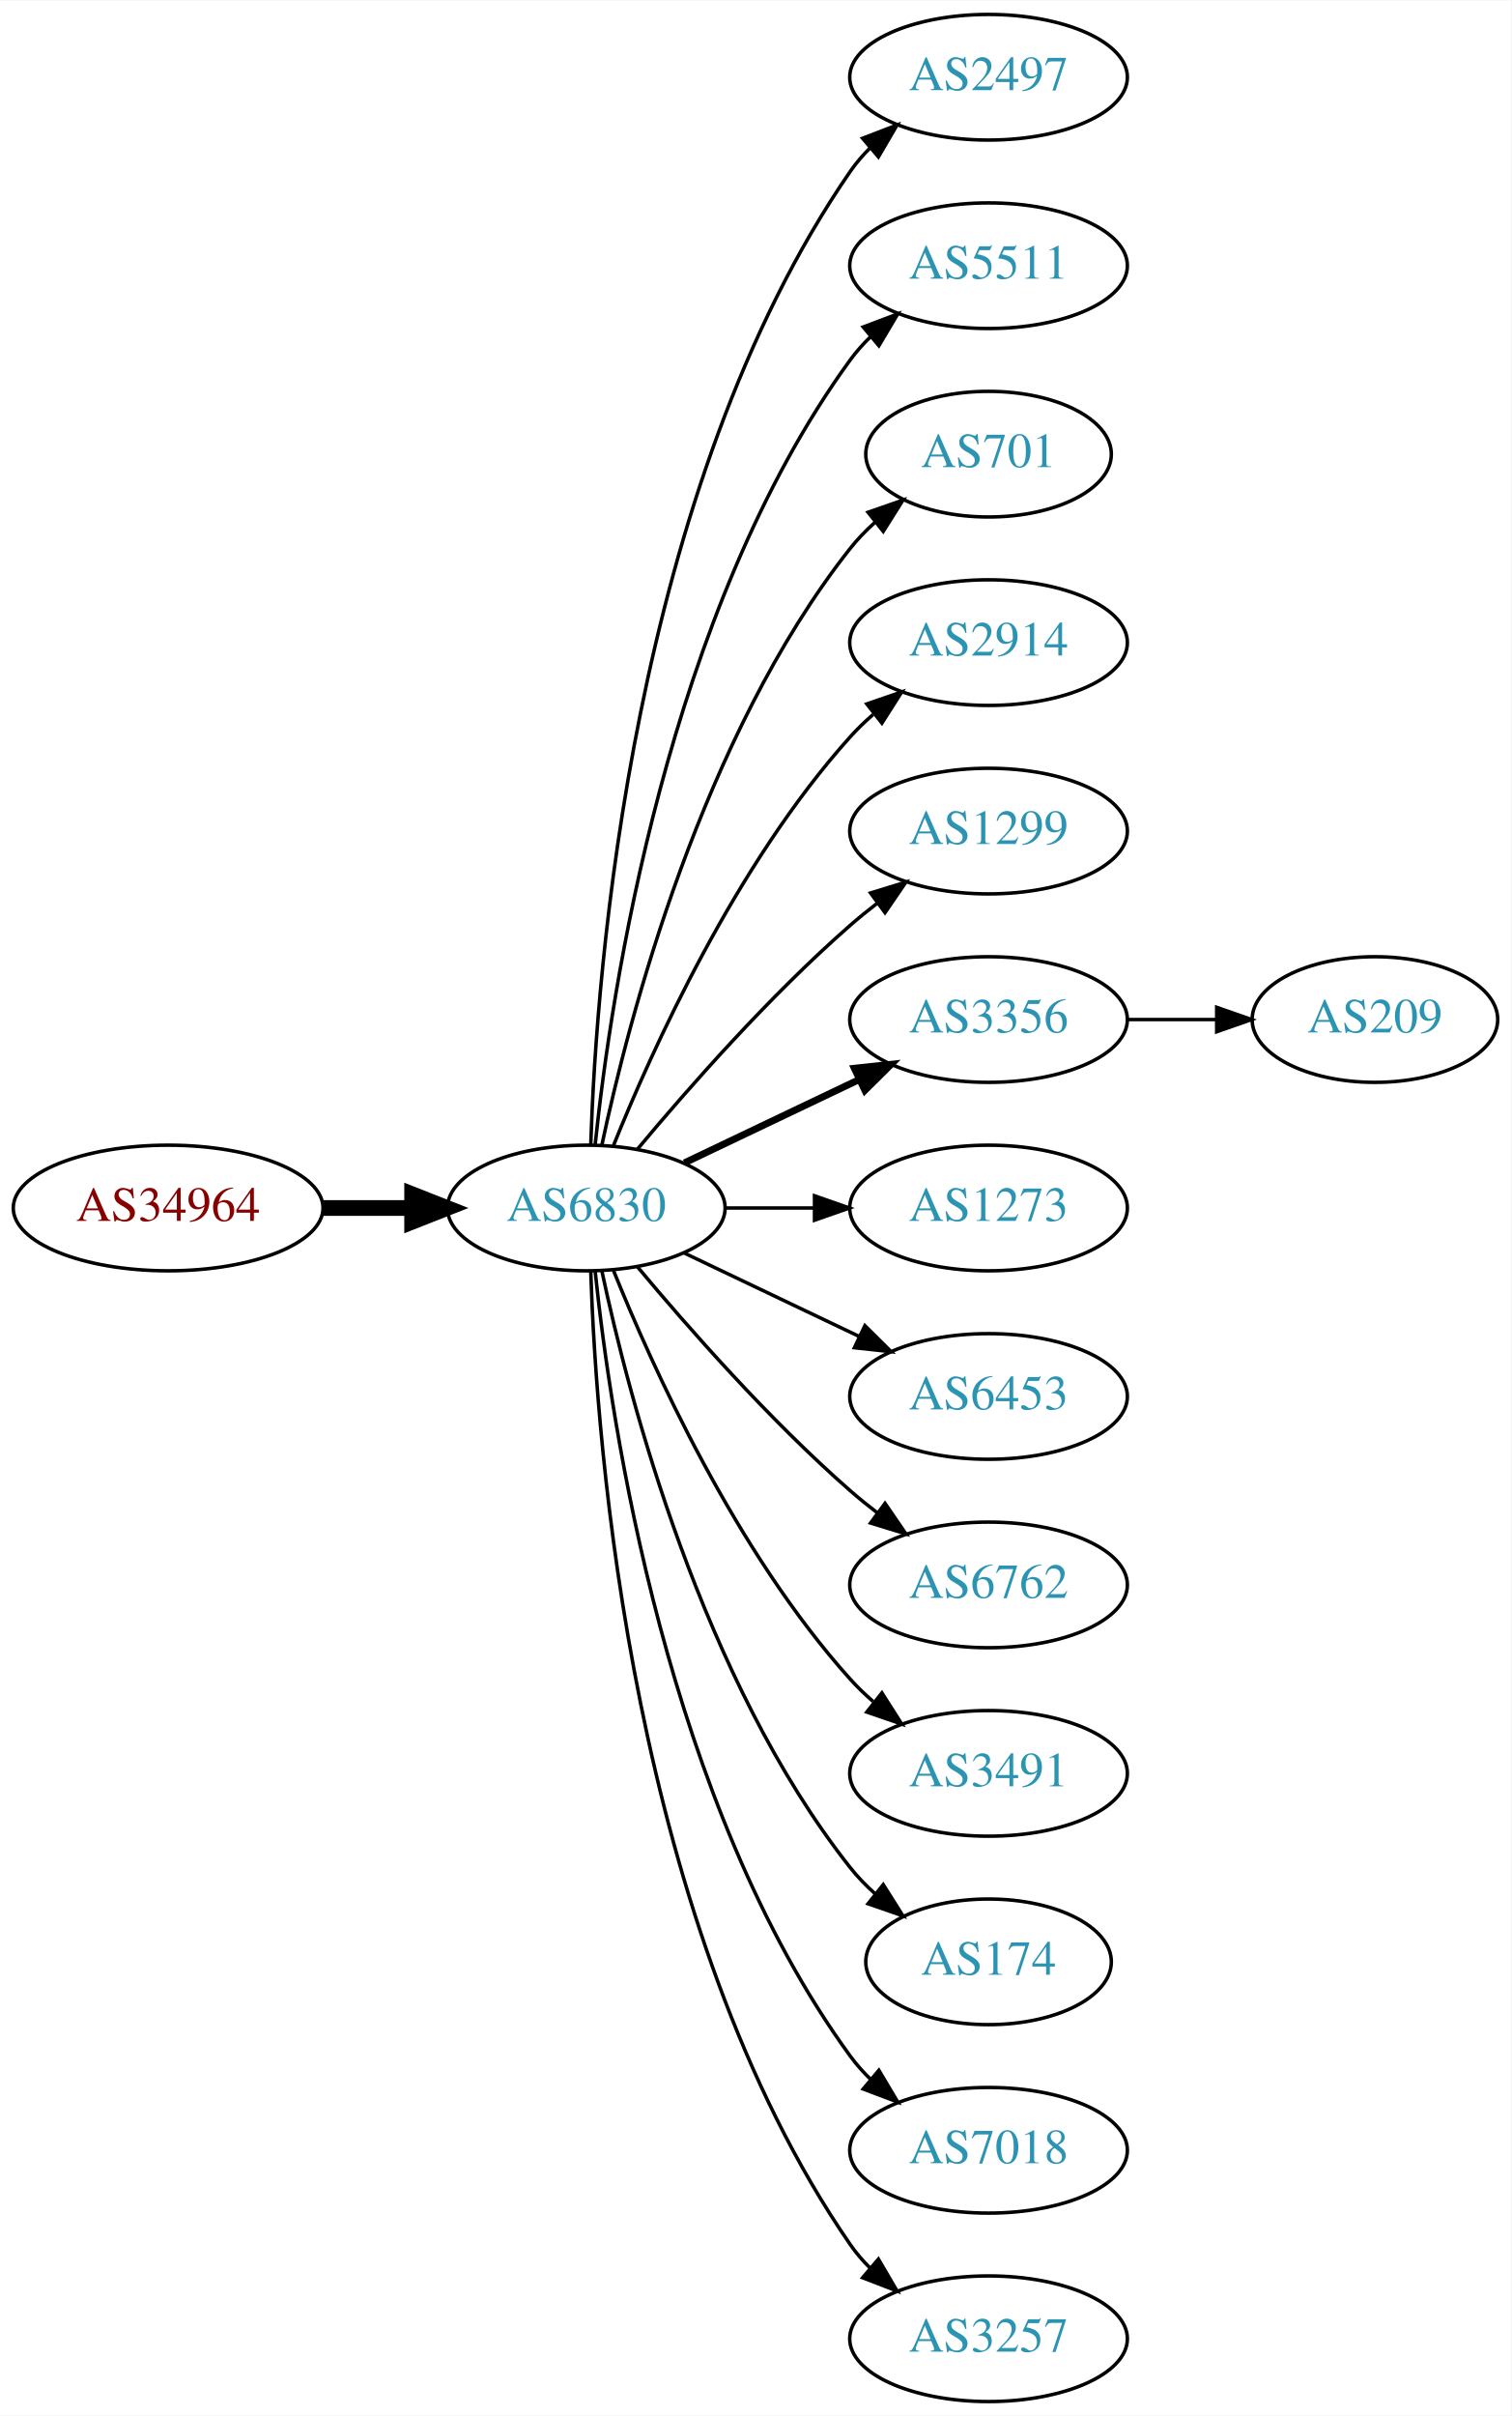
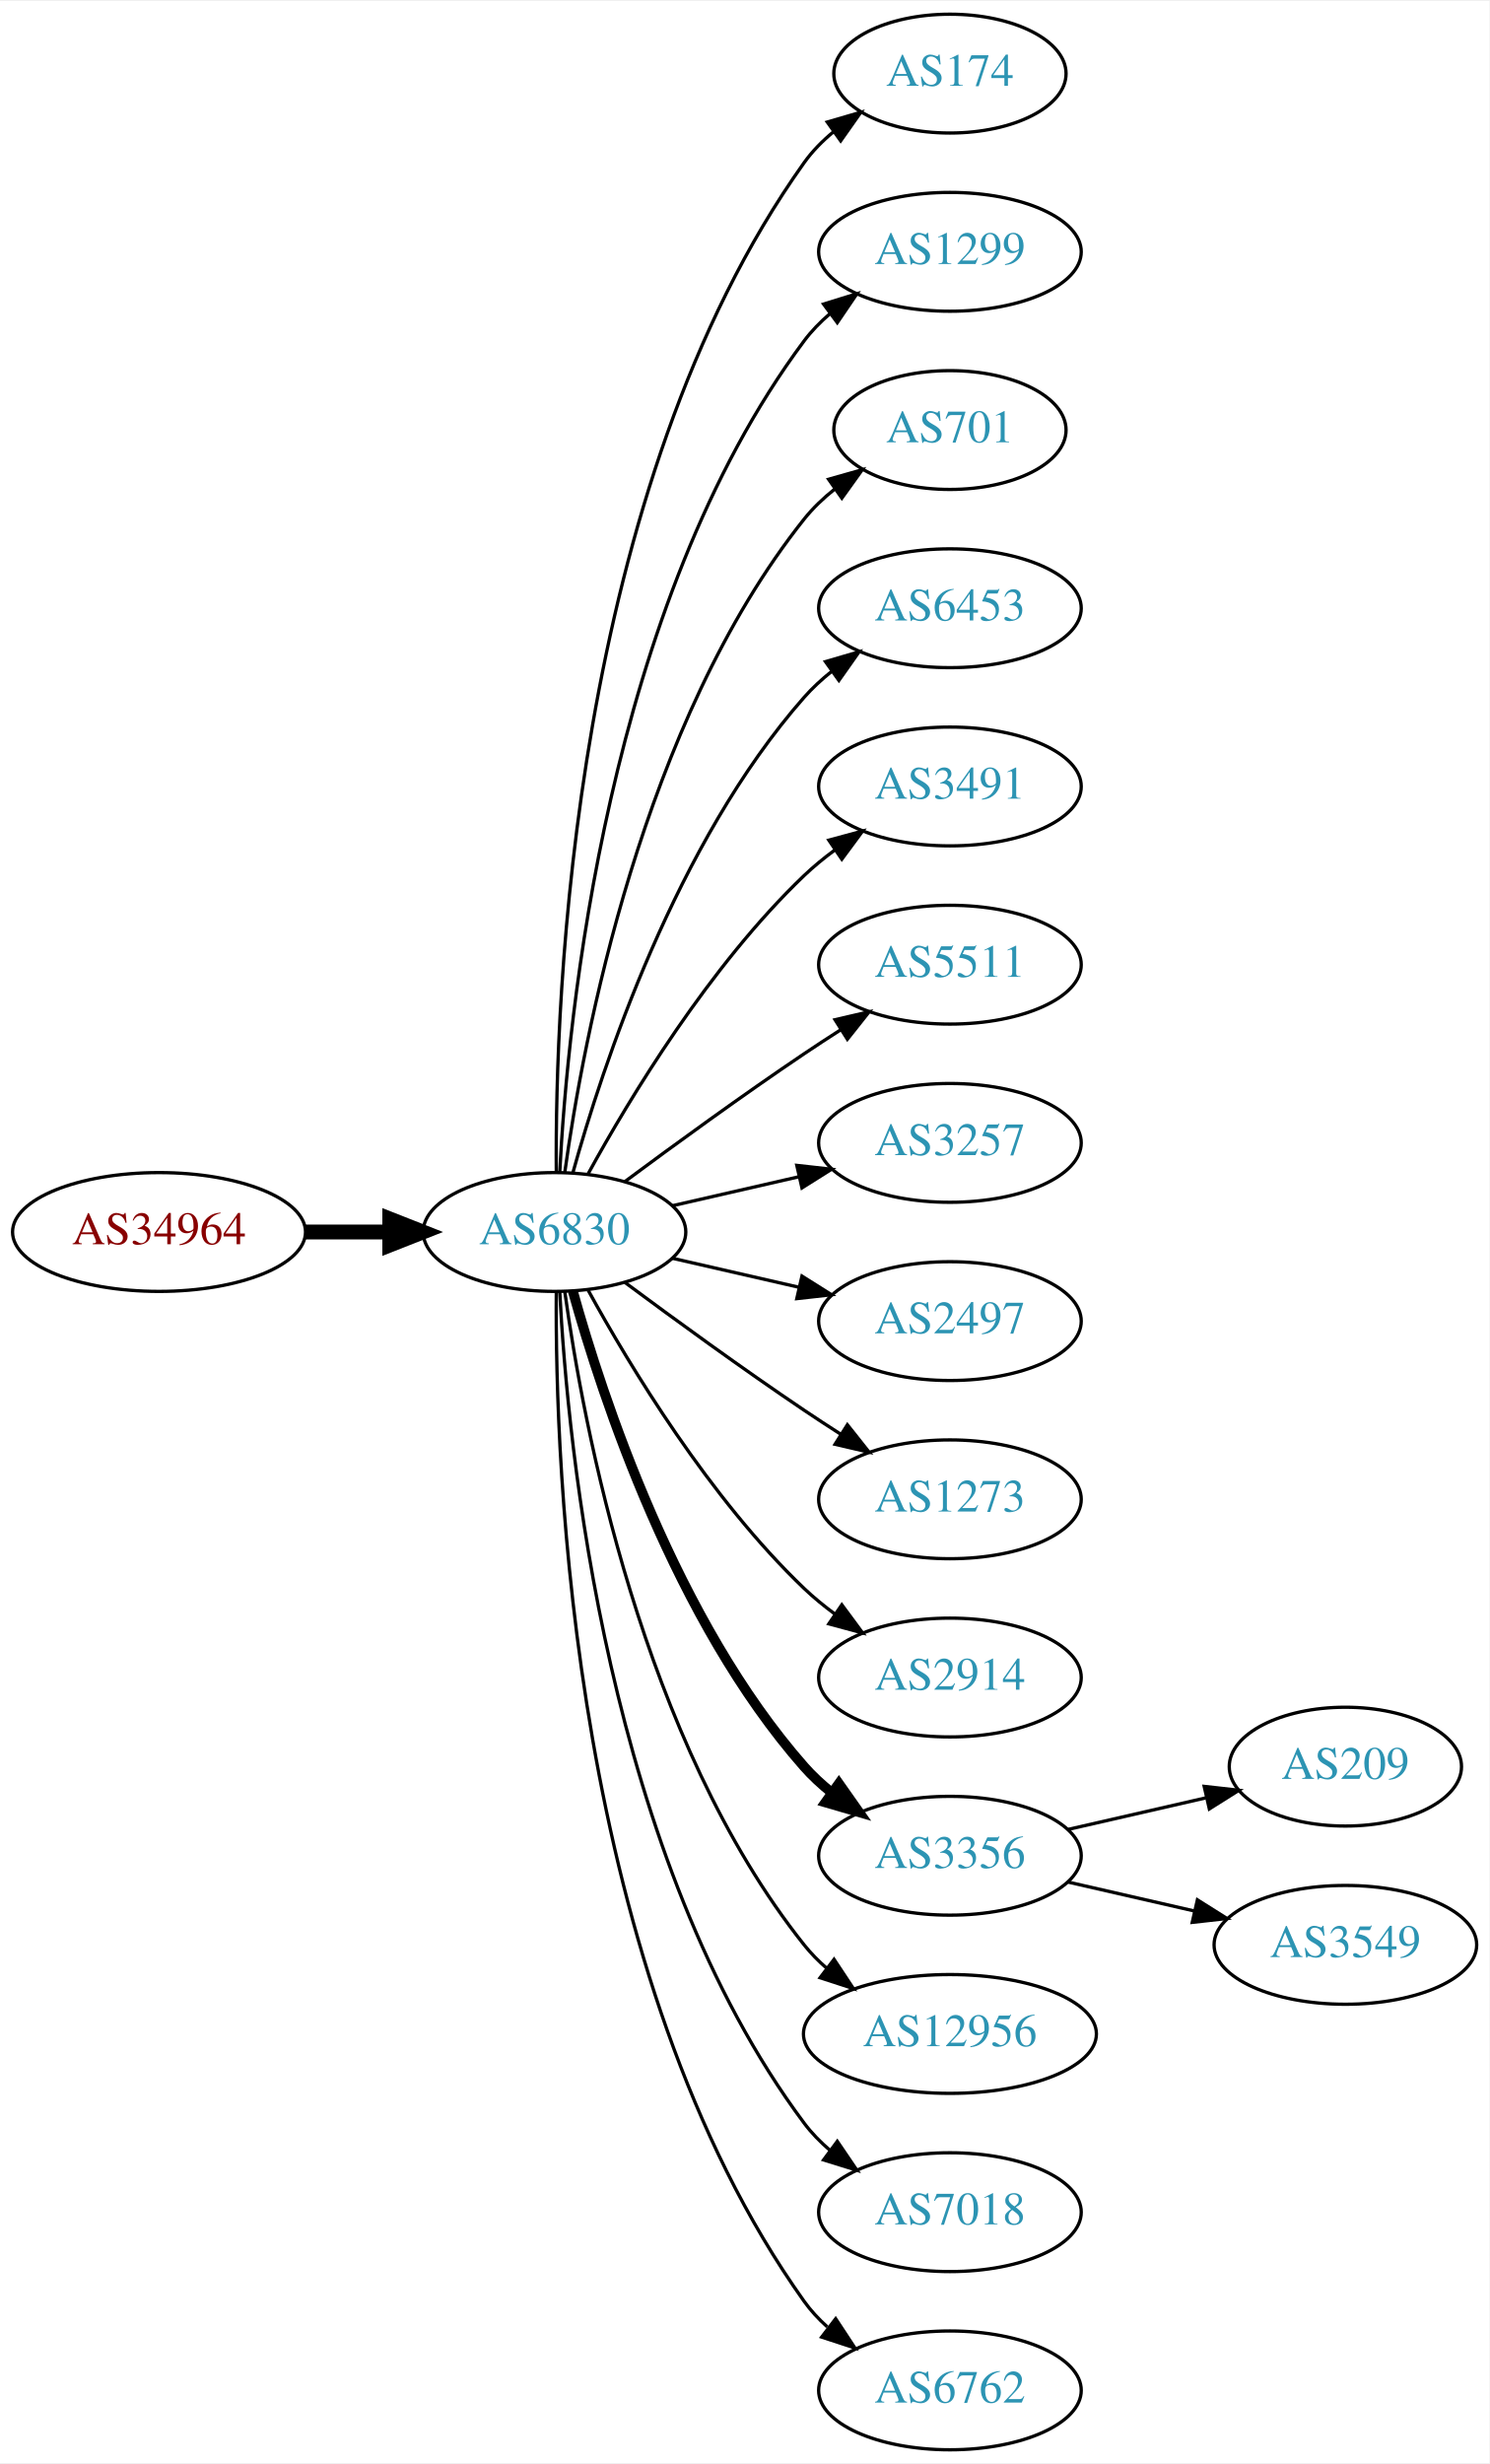
- <svg xmlns="http://www.w3.org/2000/svg" xmlns:xlink="http://www.w3.org/1999/xlink" width="433pt" height="692pt" viewBox="0.00 0.00 433.17 692.00">
-   <g id="graph0" class="graph" transform="scale(1 1) rotate(0) translate(4 688)">
-     <polygon fill="white" stroke="none" points="-4,4 -4,-688 429.172,-688 429.172,4 -4,4" />
+ <svg xmlns="http://www.w3.org/2000/svg" xmlns:xlink="http://www.w3.org/1999/xlink" width="451pt" height="746pt" viewBox="0.00 0.00 451.37 746.00">
+   <g id="graph0" class="graph" transform="scale(1 1) rotate(0) translate(4 742)">
+     <polygon fill="white" stroke="none" points="-4,4 -4,-742 447.37,-742 447.37,4 -4,4" />
    <g id="node1" class="node">
      <g id="a_node1">
        <a xlink:href="/asn/34964" xlink:title="AS34964 ~ Ripe-NetWorks e.U. [AT]">
-           <ellipse fill="#ffffff" stroke="black" cx="44.196" cy="-342" rx="44.393" ry="18" />
-           <text text-anchor="middle" x="44.196" y="-338.3" font-family="Times,serif" font-size="14.00" fill="#880000">AS34964</text>
+           <ellipse fill="#ffffff" stroke="black" cx="44.196" cy="-369" rx="44.393" ry="18" />
+           <text text-anchor="middle" x="44.196" y="-365.3" font-family="Times,serif" font-size="14.00" fill="#880000">AS34964</text>
        </a>
      </g>
    </g>
    <g id="node2" class="node">
      <g id="a_node2">
        <a xlink:href="/asn/6830" xlink:title="AS6830 ~ LGI-UPC [AT]">
-           <ellipse fill="#ffffff" stroke="black" cx="164.039" cy="-342" rx="39.794" ry="18" />
-           <text text-anchor="middle" x="164.039" y="-338.3" font-family="Times,serif" font-size="14.00" fill="#2c94b3">AS6830</text>
+           <ellipse fill="#ffffff" stroke="black" cx="164.039" cy="-369" rx="39.794" ry="18" />
+           <text text-anchor="middle" x="164.039" y="-365.3" font-family="Times,serif" font-size="14.00" fill="#2c94b3">AS6830</text>
        </a>
      </g>
    </g>
    <g id="edge1" class="edge">
-       <path fill="none" stroke="black" stroke-width="4.5" d="M88.407,-342C96.72,-342 105.482,-342 113.965,-342" />
-       <polygon fill="black" stroke="black" stroke-width="4.5" points="114.123,-345.938 124.123,-342 114.123,-338.063 114.123,-345.938" />
+       <path fill="none" stroke="black" stroke-width="4.5" d="M88.407,-369C96.72,-369 105.482,-369 113.965,-369" />
+       <polygon fill="black" stroke="black" stroke-width="4.5" points="114.123,-372.938 124.123,-369 114.123,-365.063 114.123,-372.938" />
    </g>
    <g id="node3" class="node">
      <g id="a_node3">
-         <a xlink:href="/asn/2497" xlink:title="AS2497 ~ Internet Initiative Japan Inc. [JP]">
-           <ellipse fill="#ffffff" stroke="black" cx="279.332" cy="-666" rx="39.794" ry="18" />
-           <text text-anchor="middle" x="279.332" y="-662.3" font-family="Times,serif" font-size="14.00" fill="#2c94b3">AS2497</text>
+         <a xlink:href="/asn/174" xlink:title="AS174 ~ Cogent Communications [US]">
+           <ellipse fill="#ffffff" stroke="black" cx="283.881" cy="-720" rx="35.194" ry="18" />
+           <text text-anchor="middle" x="283.881" y="-716.3" font-family="Times,serif" font-size="14.00" fill="#2c94b3">AS174</text>
        </a>
      </g>
    </g>
    <g id="edge2" class="edge">
-       <path fill="none" stroke="black" d="M165.318,-360.161C166.917,-409.461 177.066,-548.175 239.685,-639 241.34,-641.401 243.283,-643.656 245.401,-645.76" />
-       <polygon fill="black" stroke="black" points="243.232,-648.51 253.118,-652.322 247.767,-643.177 243.232,-648.51" />
+       <path fill="none" stroke="black" d="M164.587,-387.063C164.168,-439.503 169.322,-594.293 239.685,-693 242.168,-696.484 245.256,-699.615 248.63,-702.402" />
+       <polygon fill="black" stroke="black" points="246.702,-705.326 256.875,-708.287 250.769,-699.629 246.702,-705.326" />
    </g>
    <g id="node4" class="node">
      <g id="a_node4">
-         <a xlink:href="/asn/5511" xlink:title="AS5511 ~ Orange S.A. [FR]">
-           <ellipse fill="#ffffff" stroke="black" cx="279.332" cy="-612" rx="39.794" ry="18" />
-           <text text-anchor="middle" x="279.332" y="-608.3" font-family="Times,serif" font-size="14.00" fill="#2c94b3">AS5511</text>
+         <a xlink:href="/asn/1299" xlink:title="AS1299 ~ Telia Carrier [EU]">
+           <ellipse fill="#ffffff" stroke="black" cx="283.881" cy="-666" rx="39.794" ry="18" />
+           <text text-anchor="middle" x="283.881" y="-662.3" font-family="Times,serif" font-size="14.00" fill="#2c94b3">AS1299</text>
        </a>
      </g>
    </g>
    <g id="edge3" class="edge">
-       <path fill="none" stroke="black" d="M166.595,-360.256C171.066,-403.303 187.199,-512.94 239.685,-585 241.402,-587.357 243.389,-589.581 245.538,-591.663" />
-       <polygon fill="black" stroke="black" points="243.402,-594.439 253.313,-598.183 247.9,-589.075 243.402,-594.439" />
+       <path fill="none" stroke="black" d="M165.63,-387.023C168.007,-433.412 179.925,-558.893 239.685,-639 241.933,-642.013 244.624,-644.769 247.551,-647.272" />
+       <polygon fill="black" stroke="black" points="245.582,-650.169 255.702,-653.303 249.746,-644.542 245.582,-650.169" />
    </g>
    <g id="node5" class="node">
      <g id="a_node5">
        <a xlink:href="/asn/701" xlink:title="AS701 ~ UUNET [US]">
-           <ellipse fill="#ffffff" stroke="black" cx="279.332" cy="-558" rx="35.194" ry="18" />
-           <text text-anchor="middle" x="279.332" y="-554.3" font-family="Times,serif" font-size="14.00" fill="#2c94b3">AS701</text>
+           <ellipse fill="#ffffff" stroke="black" cx="283.881" cy="-612" rx="35.194" ry="18" />
+           <text text-anchor="middle" x="283.881" y="-608.3" font-family="Times,serif" font-size="14.00" fill="#2c94b3">AS701</text>
        </a>
      </g>
    </g>
    <g id="edge4" class="edge">
-       <path fill="none" stroke="black" d="M168.529,-360.16C176.16,-396.03 197.152,-477.155 239.685,-531 241.765,-533.633 244.17,-536.116 246.743,-538.428" />
-       <polygon fill="black" stroke="black" points="244.799,-541.354 254.806,-544.835 249.154,-535.873 244.799,-541.354" />
+       <path fill="none" stroke="black" d="M167.178,-387.17C172.678,-426.974 190.504,-523.233 239.685,-585 242.35,-588.347 245.55,-591.393 248.988,-594.132" />
+       <polygon fill="black" stroke="black" points="247.106,-597.087 257.302,-599.965 251.126,-591.357 247.106,-597.087" />
    </g>
    <g id="node6" class="node">
      <g id="a_node6">
-         <a xlink:href="/asn/2914" xlink:title="AS2914 ~ NTT America, Inc. [US]">
-           <ellipse fill="#ffffff" stroke="black" cx="279.332" cy="-504" rx="39.794" ry="18" />
-           <text text-anchor="middle" x="279.332" y="-500.3" font-family="Times,serif" font-size="14.00" fill="#2c94b3">AS2914</text>
+         <a xlink:href="/asn/6453" xlink:title="AS6453 ~ TATA COMMUNICATIONS (AMERICA) INC [US]">
+           <ellipse fill="#ffffff" stroke="black" cx="283.881" cy="-558" rx="39.794" ry="18" />
+           <text text-anchor="middle" x="283.881" y="-554.3" font-family="Times,serif" font-size="14.00" fill="#2c94b3">AS6453</text>
        </a>
      </g>
    </g>
    <g id="edge5" class="edge">
-       <path fill="none" stroke="black" d="M171.786,-359.787C182.837,-387.243 206.891,-440.578 239.685,-477 241.688,-479.224 243.906,-481.363 246.239,-483.397" />
-       <polygon fill="black" stroke="black" points="244.437,-486.433 254.458,-489.873 248.769,-480.935 244.437,-486.433" />
+       <path fill="none" stroke="black" d="M169.612,-386.946C178.517,-418.995 200.801,-486.842 239.685,-531 242.169,-533.821 245.019,-536.449 248.044,-538.871" />
+       <polygon fill="black" stroke="black" points="246.162,-541.828 256.334,-544.791 250.23,-536.131 246.162,-541.828" />
    </g>
    <g id="node7" class="node">
      <g id="a_node7">
-         <a xlink:href="/asn/1299" xlink:title="AS1299 ~ Telia Carrier [EU]">
-           <ellipse fill="#ffffff" stroke="black" cx="279.332" cy="-450" rx="39.794" ry="18" />
-           <text text-anchor="middle" x="279.332" y="-446.3" font-family="Times,serif" font-size="14.00" fill="#2c94b3">AS1299</text>
+         <a xlink:href="/asn/3491" xlink:title="AS3491 ~ PCCW Global, Inc. [US]">
+           <ellipse fill="#ffffff" stroke="black" cx="283.881" cy="-504" rx="39.794" ry="18" />
+           <text text-anchor="middle" x="283.881" y="-500.3" font-family="Times,serif" font-size="14.00" fill="#2c94b3">AS3491</text>
        </a>
      </g>
    </g>
    <g id="edge6" class="edge">
-       <path fill="none" stroke="black" d="M178.669,-358.817C192.951,-375.929 216.498,-402.745 239.685,-423 242.151,-425.154 244.789,-427.294 247.487,-429.372" />
-       <polygon fill="black" stroke="black" points="245.512,-432.264 255.641,-435.37 249.66,-426.625 245.512,-432.264" />
+       <path fill="none" stroke="black" d="M174.28,-386.713C186.825,-409.561 211.002,-449.611 239.685,-477 242.553,-479.739 245.742,-482.347 249.051,-484.785" />
+       <polygon fill="black" stroke="black" points="247.175,-487.742 257.411,-490.477 251.114,-481.956 247.175,-487.742" />
    </g>
    <g id="node8" class="node">
      <g id="a_node8">
-         <a xlink:href="/asn/3356" xlink:title="AS3356 ~ Level 3 Parent, LLC [US]">
-           <ellipse fill="#ffffff" stroke="black" cx="279.332" cy="-396" rx="39.794" ry="18" />
-           <text text-anchor="middle" x="279.332" y="-392.3" font-family="Times,serif" font-size="14.00" fill="#2c94b3">AS3356</text>
+         <a xlink:href="/asn/5511" xlink:title="AS5511 ~ Orange S.A. [FR]">
+           <ellipse fill="#ffffff" stroke="black" cx="283.881" cy="-450" rx="39.794" ry="18" />
+           <text text-anchor="middle" x="283.881" y="-446.3" font-family="Times,serif" font-size="14.00" fill="#2c94b3">AS5511</text>
        </a>
      </g>
    </g>
    <g id="edge7" class="edge">
-       <path fill="none" stroke="black" stroke-width="2" d="M192.175,-354.934C207.169,-362.081 225.99,-371.052 242.213,-378.785" />
-       <polygon fill="black" stroke="black" stroke-width="2" points="240.884,-382.028 251.417,-383.171 243.895,-375.709 240.884,-382.028" />
+       <path fill="none" stroke="black" d="M185.369,-384.277C200.231,-395.304 220.976,-410.407 239.685,-423 243.234,-425.389 246.984,-427.839 250.733,-430.242" />
+       <polygon fill="black" stroke="black" points="249.059,-433.325 259.381,-435.712 252.801,-427.409 249.059,-433.325" />
    </g>
    <g id="node9" class="node">
      <g id="a_node9">
-         <a xlink:href="/asn/1273" xlink:title="AS1273 ~ Vodafone Group PLC [EU]">
-           <ellipse fill="#ffffff" stroke="black" cx="279.332" cy="-342" rx="39.794" ry="18" />
-           <text text-anchor="middle" x="279.332" y="-338.3" font-family="Times,serif" font-size="14.00" fill="#2c94b3">AS1273</text>
+         <a xlink:href="/asn/3257" xlink:title="AS3257 ~ GTT [DE]">
+           <ellipse fill="#ffffff" stroke="black" cx="283.881" cy="-396" rx="39.794" ry="18" />
+           <text text-anchor="middle" x="283.881" y="-392.3" font-family="Times,serif" font-size="14.00" fill="#2c94b3">AS3257</text>
        </a>
      </g>
    </g>
    <g id="edge8" class="edge">
-       <path fill="none" stroke="black" d="M203.711,-342C211.914,-342 220.678,-342 229.21,-342" />
-       <polygon fill="black" stroke="black" points="229.449,-345.5 239.449,-342 229.449,-338.5 229.449,-345.5" />
+       <path fill="none" stroke="black" d="M199.758,-376.955C211.758,-379.704 225.379,-382.825 238.071,-385.733" />
+       <polygon fill="black" stroke="black" points="237.474,-389.187 248.003,-388.009 239.037,-382.364 237.474,-389.187" />
    </g>
    <g id="node10" class="node">
      <g id="a_node10">
-         <a xlink:href="/asn/6453" xlink:title="AS6453 ~ TATA COMMUNICATIONS (AMERICA) INC [US]">
-           <ellipse fill="#ffffff" stroke="black" cx="279.332" cy="-288" rx="39.794" ry="18" />
-           <text text-anchor="middle" x="279.332" y="-284.3" font-family="Times,serif" font-size="14.00" fill="#2c94b3">AS6453</text>
+         <a xlink:href="/asn/2497" xlink:title="AS2497 ~ Internet Initiative Japan Inc. [JP]">
+           <ellipse fill="#ffffff" stroke="black" cx="283.881" cy="-342" rx="39.794" ry="18" />
+           <text text-anchor="middle" x="283.881" y="-338.3" font-family="Times,serif" font-size="14.00" fill="#2c94b3">AS2497</text>
        </a>
      </g>
    </g>
    <g id="edge9" class="edge">
-       <path fill="none" stroke="black" d="M192.175,-329.066C207.169,-321.919 225.99,-312.948 242.213,-305.215" />
-       <polygon fill="black" stroke="black" points="243.895,-308.291 251.417,-300.829 240.884,-301.972 243.895,-308.291" />
+       <path fill="none" stroke="black" d="M199.758,-361.045C211.758,-358.296 225.379,-355.175 238.071,-352.267" />
+       <polygon fill="black" stroke="black" points="239.037,-355.636 248.003,-349.991 237.474,-348.813 239.037,-355.636" />
    </g>
    <g id="node11" class="node">
      <g id="a_node11">
-         <a xlink:href="/asn/6762" xlink:title="AS6762 ~ TELECOM ITALIA SPARKLE S.p.A. [IT]">
-           <ellipse fill="#ffffff" stroke="black" cx="279.332" cy="-234" rx="39.794" ry="18" />
-           <text text-anchor="middle" x="279.332" y="-230.3" font-family="Times,serif" font-size="14.00" fill="#2c94b3">AS6762</text>
+         <a xlink:href="/asn/1273" xlink:title="AS1273 ~ Vodafone Group PLC [EU]">
+           <ellipse fill="#ffffff" stroke="black" cx="283.881" cy="-288" rx="39.794" ry="18" />
+           <text text-anchor="middle" x="283.881" y="-284.3" font-family="Times,serif" font-size="14.00" fill="#2c94b3">AS1273</text>
        </a>
      </g>
    </g>
    <g id="edge10" class="edge">
-       <path fill="none" stroke="black" d="M178.669,-325.183C192.951,-308.071 216.498,-281.255 239.685,-261 242.151,-258.846 244.789,-256.706 247.487,-254.628" />
-       <polygon fill="black" stroke="black" points="249.66,-257.375 255.641,-248.63 245.512,-251.736 249.66,-257.375" />
+       <path fill="none" stroke="black" d="M185.369,-353.723C200.231,-342.696 220.976,-327.593 239.685,-315 243.234,-312.611 246.984,-310.161 250.733,-307.758" />
+       <polygon fill="black" stroke="black" points="252.801,-310.591 259.381,-302.288 249.059,-304.675 252.801,-310.591" />
    </g>
    <g id="node12" class="node">
      <g id="a_node12">
-         <a xlink:href="/asn/3491" xlink:title="AS3491 ~ PCCW Global, Inc. [US]">
-           <ellipse fill="#ffffff" stroke="black" cx="279.332" cy="-180" rx="39.794" ry="18" />
-           <text text-anchor="middle" x="279.332" y="-176.3" font-family="Times,serif" font-size="14.00" fill="#2c94b3">AS3491</text>
+         <a xlink:href="/asn/2914" xlink:title="AS2914 ~ NTT America, Inc. [US]">
+           <ellipse fill="#ffffff" stroke="black" cx="283.881" cy="-234" rx="39.794" ry="18" />
+           <text text-anchor="middle" x="283.881" y="-230.3" font-family="Times,serif" font-size="14.00" fill="#2c94b3">AS2914</text>
        </a>
      </g>
    </g>
    <g id="edge11" class="edge">
-       <path fill="none" stroke="black" d="M171.786,-324.213C182.837,-296.757 206.891,-243.422 239.685,-207 241.688,-204.776 243.906,-202.637 246.239,-200.603" />
-       <polygon fill="black" stroke="black" points="248.769,-203.065 254.458,-194.127 244.437,-197.567 248.769,-203.065" />
+       <path fill="none" stroke="black" d="M174.28,-351.287C186.825,-328.439 211.002,-288.389 239.685,-261 242.553,-258.261 245.742,-255.653 249.051,-253.215" />
+       <polygon fill="black" stroke="black" points="251.114,-256.044 257.411,-247.523 247.175,-250.258 251.114,-256.044" />
    </g>
    <g id="node13" class="node">
      <g id="a_node13">
-         <a xlink:href="/asn/174" xlink:title="AS174 ~ Cogent Communications [US]">
-           <ellipse fill="#ffffff" stroke="black" cx="279.332" cy="-126" rx="35.194" ry="18" />
-           <text text-anchor="middle" x="279.332" y="-122.3" font-family="Times,serif" font-size="14.00" fill="#2c94b3">AS174</text>
+         <a xlink:href="/asn/3356" xlink:title="AS3356 ~ Level 3 Parent, LLC [US]">
+           <ellipse fill="#ffffff" stroke="black" cx="283.881" cy="-180" rx="39.794" ry="18" />
+           <text text-anchor="middle" x="283.881" y="-176.3" font-family="Times,serif" font-size="14.00" fill="#2c94b3">AS3356</text>
        </a>
      </g>
    </g>
    <g id="edge12" class="edge">
-       <path fill="none" stroke="black" d="M168.529,-323.84C176.16,-287.97 197.152,-206.845 239.685,-153 241.765,-150.367 244.17,-147.884 246.743,-145.572" />
-       <polygon fill="black" stroke="black" points="249.154,-148.127 254.806,-139.165 244.799,-142.646 249.154,-148.127" />
+       <path fill="none" stroke="black" stroke-width="3" d="M169.612,-351.054C178.517,-319.005 200.801,-251.158 239.685,-207 242.169,-204.179 245.019,-201.551 248.044,-199.129" />
+       <polygon fill="black" stroke="black" stroke-width="3" points="250.23,-201.869 256.334,-193.209 246.162,-196.172 250.23,-201.869" />
    </g>
    <g id="node14" class="node">
      <g id="a_node14">
-         <a xlink:href="/asn/7018" xlink:title="AS7018 ~ AT&amp;T Services, Inc. [US]">
-           <ellipse fill="#ffffff" stroke="black" cx="279.332" cy="-72" rx="39.794" ry="18" />
-           <text text-anchor="middle" x="279.332" y="-68.3" font-family="Times,serif" font-size="14.00" fill="#2c94b3">AS7018</text>
+         <a xlink:href="/asn/12956" xlink:title="AS12956 ~ TELXIUS [ES]">
+           <ellipse fill="#ffffff" stroke="black" cx="283.881" cy="-126" rx="44.393" ry="18" />
+           <text text-anchor="middle" x="283.881" y="-122.3" font-family="Times,serif" font-size="14.00" fill="#2c94b3">AS12956</text>
        </a>
      </g>
    </g>
    <g id="edge13" class="edge">
-       <path fill="none" stroke="black" d="M166.595,-323.744C171.066,-280.697 187.199,-171.06 239.685,-99 241.402,-96.643 243.389,-94.419 245.538,-92.337" />
-       <polygon fill="black" stroke="black" points="247.9,-94.925 253.313,-85.817 243.402,-89.561 247.9,-94.925" />
+       <path fill="none" stroke="black" d="M167.178,-350.83C172.678,-311.026 190.504,-214.767 239.685,-153 241.723,-150.44 244.075,-148.056 246.606,-145.851" />
+       <polygon fill="black" stroke="black" points="248.762,-148.609 254.608,-139.773 244.527,-143.035 248.762,-148.609" />
    </g>
    <g id="node15" class="node">
      <g id="a_node15">
-         <a xlink:href="/asn/3257" xlink:title="AS3257 ~ GTT [DE]">
-           <ellipse fill="#ffffff" stroke="black" cx="279.332" cy="-18" rx="39.794" ry="18" />
-           <text text-anchor="middle" x="279.332" y="-14.3" font-family="Times,serif" font-size="14.00" fill="#2c94b3">AS3257</text>
+         <a xlink:href="/asn/7018" xlink:title="AS7018 ~ AT&amp;T Services, Inc. [US]">
+           <ellipse fill="#ffffff" stroke="black" cx="283.881" cy="-72" rx="39.794" ry="18" />
+           <text text-anchor="middle" x="283.881" y="-68.3" font-family="Times,serif" font-size="14.00" fill="#2c94b3">AS7018</text>
        </a>
      </g>
    </g>
    <g id="edge14" class="edge">
-       <path fill="none" stroke="black" d="M165.318,-323.839C166.917,-274.539 177.066,-135.825 239.685,-45 241.34,-42.599 243.283,-40.344 245.401,-38.24" />
-       <polygon fill="black" stroke="black" points="247.767,-40.823 253.118,-31.678 243.232,-35.49 247.767,-40.823" />
+       <path fill="none" stroke="black" d="M165.63,-350.977C168.007,-304.588 179.925,-179.107 239.685,-99 241.933,-95.987 244.624,-93.231 247.551,-90.728" />
+       <polygon fill="black" stroke="black" points="249.746,-93.459 255.702,-84.697 245.582,-87.831 249.746,-93.459" />
    </g>
    <g id="node16" class="node">
      <g id="a_node16">
+         <a xlink:href="/asn/6762" xlink:title="AS6762 ~ TELECOM ITALIA SPARKLE S.p.A. [IT]">
+           <ellipse fill="#ffffff" stroke="black" cx="283.881" cy="-18" rx="39.794" ry="18" />
+           <text text-anchor="middle" x="283.881" y="-14.3" font-family="Times,serif" font-size="14.00" fill="#2c94b3">AS6762</text>
+         </a>
+       </g>
+     </g>
+     <g id="edge15" class="edge">
+       <path fill="none" stroke="black" d="M164.587,-350.937C164.168,-298.497 169.322,-143.707 239.685,-45 241.687,-42.191 244.082,-39.612 246.703,-37.257" />
+       <polygon fill="black" stroke="black" points="249.255,-39.712 255.079,-30.861 245.007,-34.148 249.255,-39.712" />
+     </g>
+     <g id="node17" class="node">
+       <g id="a_node17">
        <a xlink:href="/asn/209" xlink:title="AS209 ~ CenturyLink Communications, LLC [US]">
-           <ellipse fill="#ffffff" stroke="black" cx="390.075" cy="-396" rx="35.194" ry="18" />
-           <text text-anchor="middle" x="390.075" y="-392.3" font-family="Times,serif" font-size="14.00" fill="#2c94b3">AS209</text>
-         </a>
-       </g>
-     </g>
-     <g id="edge15" class="edge">
-       <path fill="none" stroke="black" d="M319.283,-396C327.515,-396 336.262,-396 344.678,-396" />
-       <polygon fill="black" stroke="black" points="344.723,-399.5 354.723,-396 344.723,-392.5 344.723,-399.5" />
+           <ellipse fill="#ffffff" stroke="black" cx="403.724" cy="-207" rx="35.194" ry="18" />
+           <text text-anchor="middle" x="403.724" y="-203.3" font-family="Times,serif" font-size="14.00" fill="#2c94b3">AS209</text>
+         </a>
+       </g>
+     </g>
+     <g id="edge16" class="edge">
+       <path fill="none" stroke="black" d="M319.6,-187.955C332.693,-190.955 347.715,-194.396 361.356,-197.522" />
+       <polygon fill="black" stroke="black" points="360.934,-201.016 371.463,-199.838 362.497,-194.193 360.934,-201.016" />
+     </g>
+     <g id="node18" class="node">
+       <g id="a_node18">
+         <a xlink:href="/asn/3549" xlink:title="AS3549 ~ Level 3 Parent, LLC [US]">
+           <ellipse fill="#ffffff" stroke="black" cx="403.724" cy="-153" rx="39.794" ry="18" />
+           <text text-anchor="middle" x="403.724" y="-149.3" font-family="Times,serif" font-size="14.00" fill="#2c94b3">AS3549</text>
+         </a>
+       </g>
+     </g>
+     <g id="edge17" class="edge">
+       <path fill="none" stroke="black" d="M319.6,-172.045C331.6,-169.296 345.221,-166.175 357.914,-163.267" />
+       <polygon fill="black" stroke="black" points="358.88,-166.636 367.845,-160.991 357.316,-159.813 358.88,-166.636" />
    </g>
  </g>
</svg>
